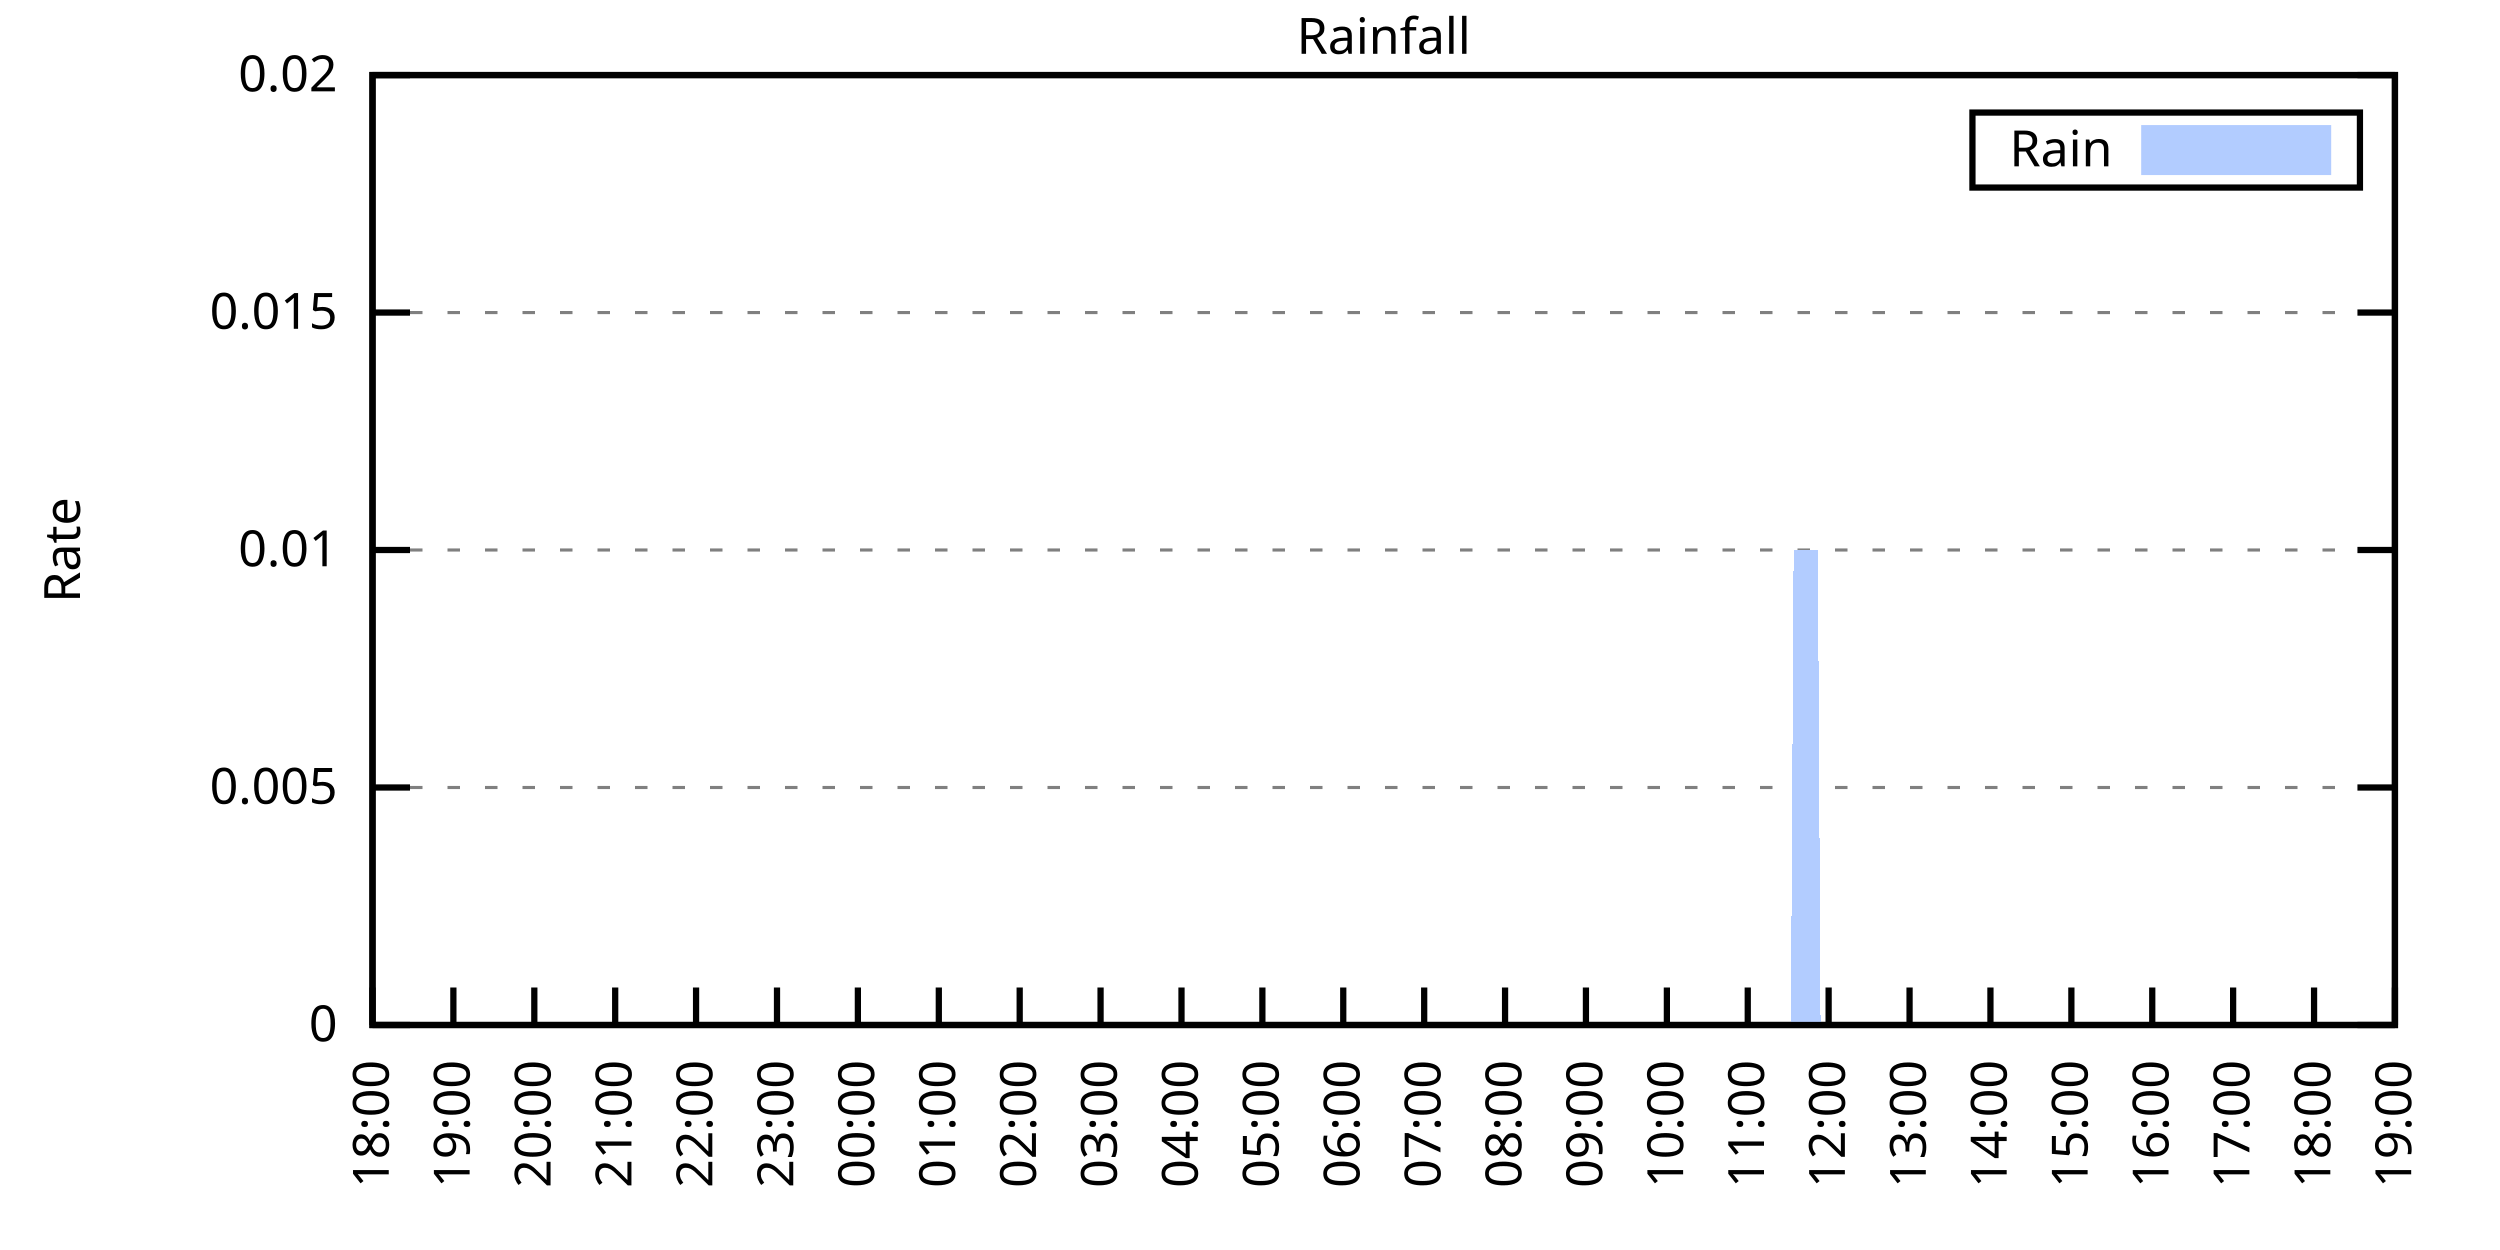
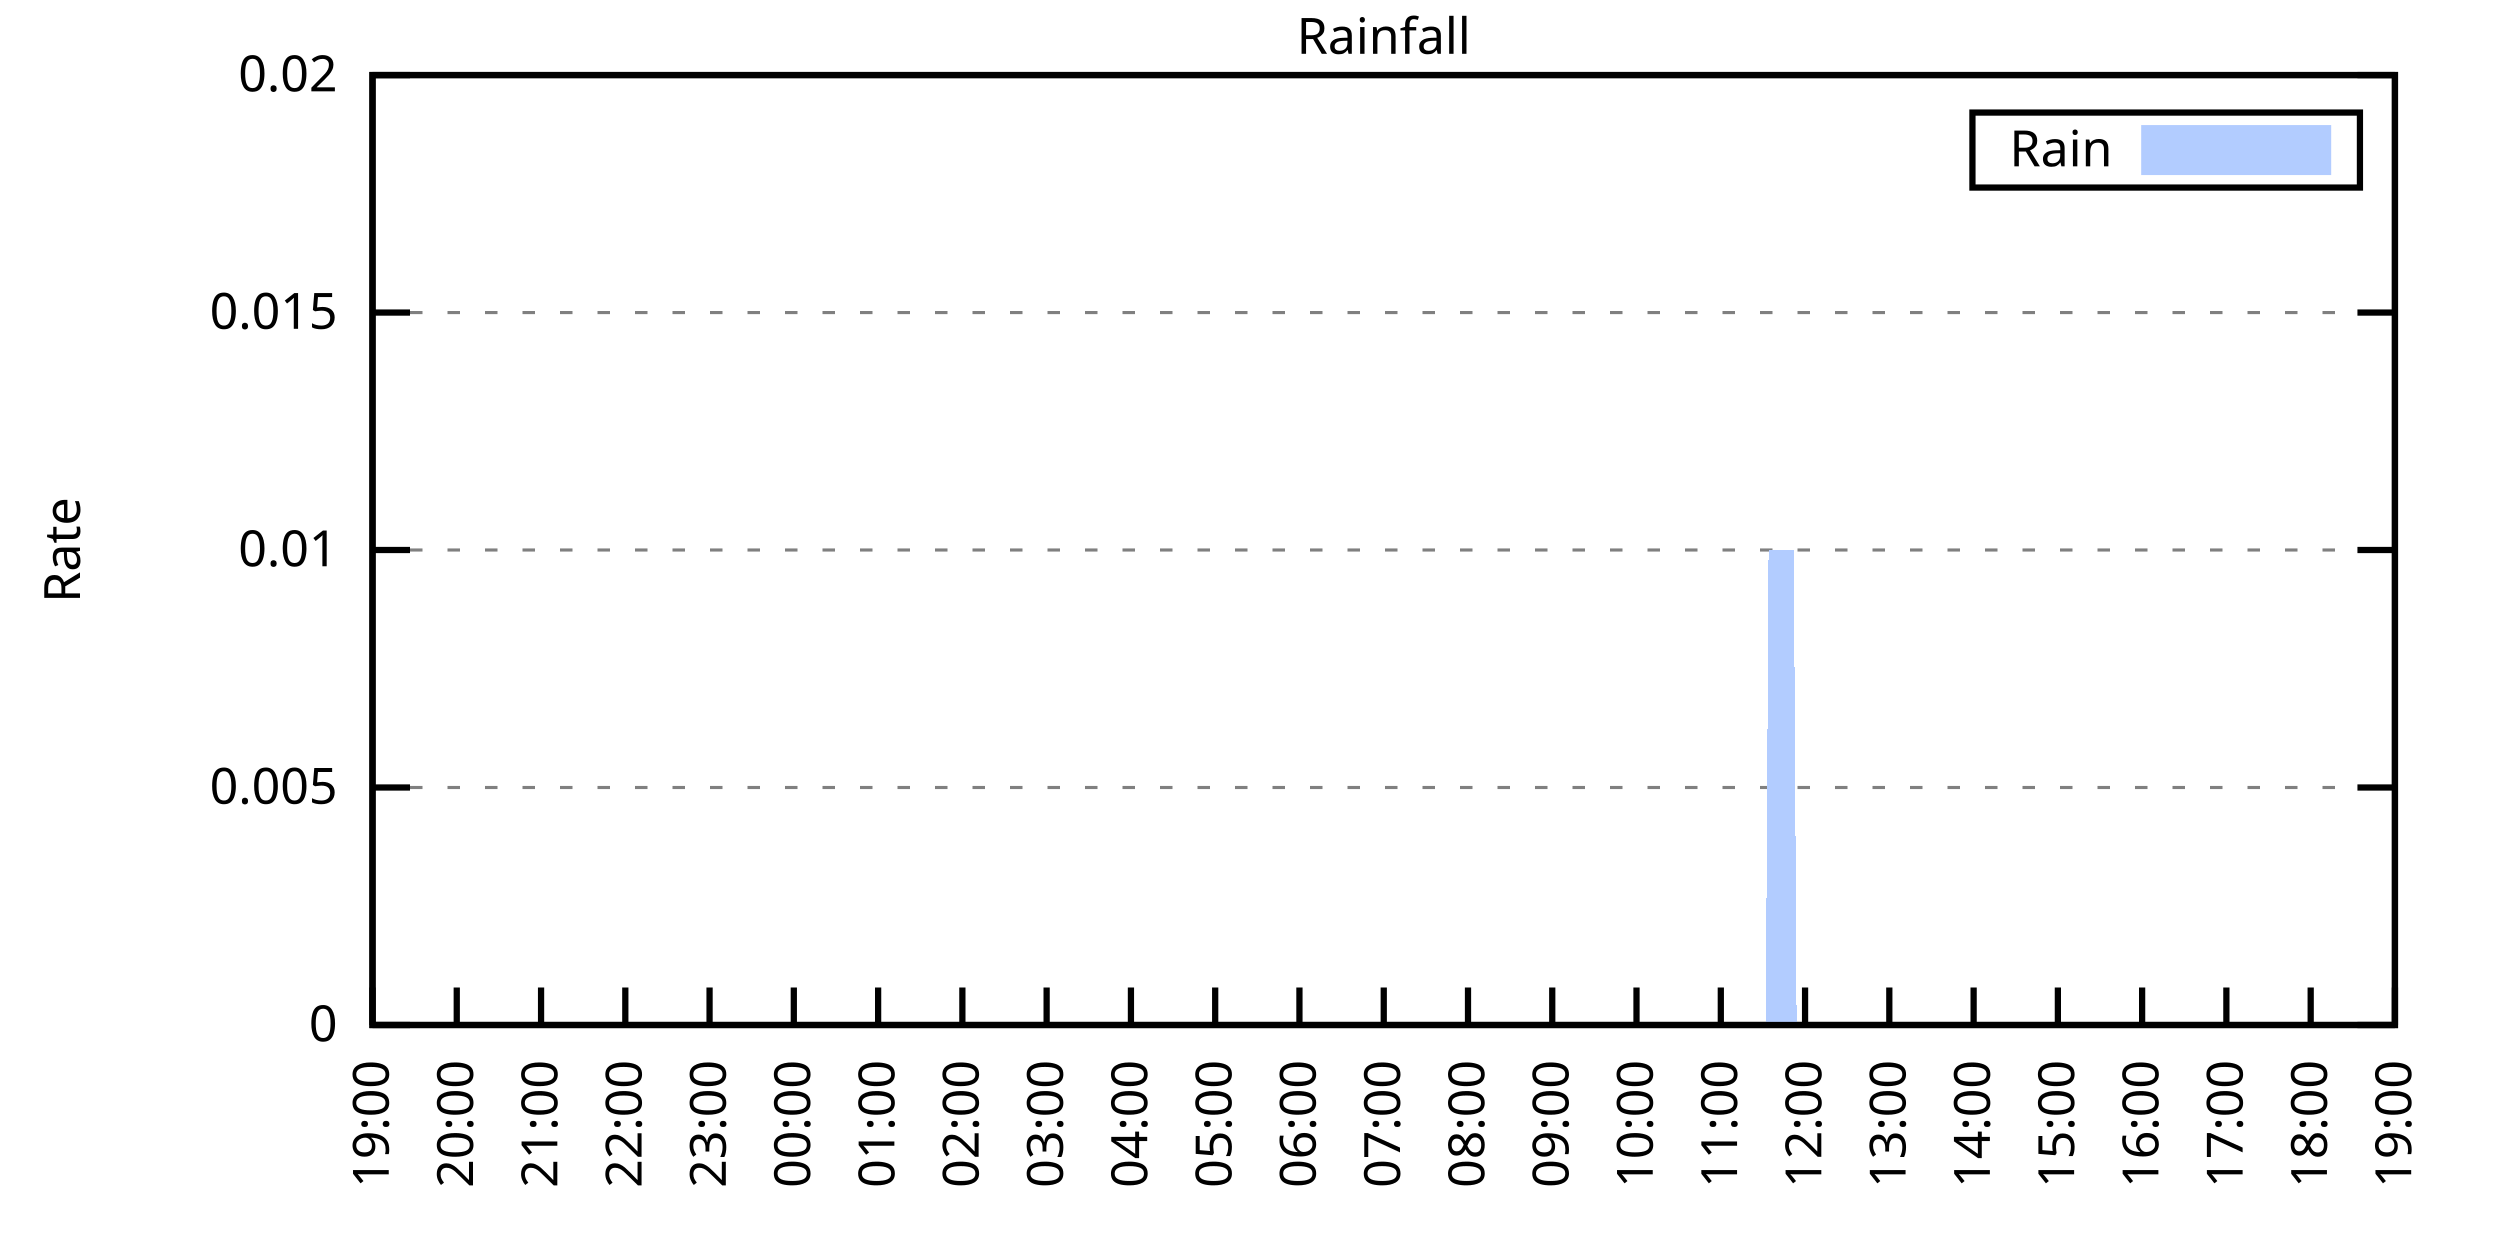
<svg xmlns="http://www.w3.org/2000/svg" xmlns:xlink="http://www.w3.org/1999/xlink" width="400" height="200" viewBox="0 0 400 200">
  <g id="gnuplot_canvas">
    <rect x="0" y="0" width="400" height="200" fill="none" />
    <defs>
      <circle id="gpDot" r="0.5" stroke-width="0.5" stroke="currentColor" />
      <path id="gpPt0" stroke-width="0.333" stroke="currentColor" d="M-1,0 h2 M0,-1 v2" />
      <path id="gpPt1" stroke-width="0.333" stroke="currentColor" d="M-1,-1 L1,1 M1,-1 L-1,1" />
      <path id="gpPt2" stroke-width="0.333" stroke="currentColor" d="M-1,0 L1,0 M0,-1 L0,1 M-1,-1 L1,1 M-1,1 L1,-1" />
      <rect id="gpPt3" stroke-width="0.333" stroke="currentColor" x="-1" y="-1" width="2" height="2" />
      <rect id="gpPt4" stroke-width="0.333" stroke="currentColor" fill="currentColor" x="-1" y="-1" width="2" height="2" />
      <circle id="gpPt5" stroke-width="0.333" stroke="currentColor" cx="0" cy="0" r="1" />
      <use xlink:href="#gpPt5" id="gpPt6" fill="currentColor" stroke="none" />
      <path id="gpPt7" stroke-width="0.333" stroke="currentColor" d="M0,-1.33 L-1.33,0.67 L1.33,0.67 z" />
      <use xlink:href="#gpPt7" id="gpPt8" fill="currentColor" stroke="none" />
      <use xlink:href="#gpPt7" id="gpPt9" stroke="currentColor" transform="rotate(180)" />
      <use xlink:href="#gpPt9" id="gpPt10" fill="currentColor" stroke="none" />
      <use xlink:href="#gpPt3" id="gpPt11" stroke="currentColor" transform="rotate(45)" />
      <use xlink:href="#gpPt11" id="gpPt12" fill="currentColor" stroke="none" />
      <path id="gpPt13" stroke-width="0.333" stroke="currentColor" d="M0,1.330 L1.265,0.411 L0.782,-1.067 L-0.782,-1.076 L-1.265,0.411 z" />
      <use xlink:href="#gpPt13" id="gpPt14" fill="currentColor" stroke="none" />
      <filter id="textbox" filterUnits="objectBoundingBox" x="0" y="0" height="1" width="1">
        <feFlood flood-color="white" flood-opacity="1" result="bgnd" />
        <feComposite in="SourceGraphic" in2="bgnd" operator="atop" />
      </filter>
      <filter id="greybox" filterUnits="objectBoundingBox" x="0" y="0" height="1" width="1">
        <feFlood flood-color="lightgrey" flood-opacity="1" result="grey" />
        <feComposite in="SourceGraphic" in2="grey" operator="atop" />
      </filter>
    </defs>
    <g fill="none" color="white" stroke="currentColor" stroke-width="1.00" stroke-linecap="butt" stroke-linejoin="miter">
</g>
    <g fill="none" color="black" stroke="currentColor" stroke-width="1.00" stroke-linecap="butt" stroke-linejoin="miter">
      <g stroke="none" shape-rendering="crispEdges">
        <polygon fill="rgb(255, 255, 255)" points="59.60,164.00 383.18,164.00 383.18,12.02 59.60,12.02 " />
      </g>
    </g>
    <g fill="none" color="black" stroke="currentColor" stroke-width="1.00" stroke-linecap="butt" stroke-linejoin="miter">
</g>
    <g fill="none" color="black" stroke="black" stroke-width="0.50" stroke-linecap="butt" stroke-linejoin="miter">
</g>
    <g fill="none" color="gray" stroke="currentColor" stroke-width="0.50" stroke-linecap="butt" stroke-linejoin="miter">
      <path stroke="gray" stroke-dasharray="2,4" class="gridline" d="M59.60,164.00 L383.19,164.00  " />
    </g>
    <g fill="none" color="gray" stroke="gray" stroke-width="1.00" stroke-linecap="butt" stroke-linejoin="miter">
</g>
    <g fill="none" color="black" stroke="currentColor" stroke-width="1.00" stroke-linecap="butt" stroke-linejoin="miter">
      <path stroke="black" d="M59.60,164.00 L65.60,164.00 M383.19,164.00 L377.19,164.00  " />
      <g transform="translate(54.00,166.60)" stroke="none" fill="black" font-family="Sans" font-size="8.00" text-anchor="end">
        <text>
          <tspan font-family="Sans"> 0</tspan>
        </text>
      </g>
    </g>
    <g fill="none" color="black" stroke="currentColor" stroke-width="1.00" stroke-linecap="butt" stroke-linejoin="miter">
</g>
    <g fill="none" color="black" stroke="black" stroke-width="0.50" stroke-linecap="butt" stroke-linejoin="miter">
</g>
    <g fill="none" color="gray" stroke="currentColor" stroke-width="0.50" stroke-linecap="butt" stroke-linejoin="miter">
      <path stroke="gray" stroke-dasharray="2,4" class="gridline" d="M59.60,126.00 L383.19,126.00  " />
    </g>
    <g fill="none" color="gray" stroke="gray" stroke-width="1.00" stroke-linecap="butt" stroke-linejoin="miter">
</g>
    <g fill="none" color="black" stroke="currentColor" stroke-width="1.00" stroke-linecap="butt" stroke-linejoin="miter">
      <path stroke="black" d="M59.60,126.00 L65.60,126.00 M383.19,126.00 L377.19,126.00  " />
      <g transform="translate(54.00,128.60)" stroke="none" fill="black" font-family="Sans" font-size="8.00" text-anchor="end">
        <text>
          <tspan font-family="Sans"> 0.005</tspan>
        </text>
      </g>
    </g>
    <g fill="none" color="black" stroke="currentColor" stroke-width="1.00" stroke-linecap="butt" stroke-linejoin="miter">
</g>
    <g fill="none" color="black" stroke="black" stroke-width="0.50" stroke-linecap="butt" stroke-linejoin="miter">
</g>
    <g fill="none" color="gray" stroke="currentColor" stroke-width="0.50" stroke-linecap="butt" stroke-linejoin="miter">
      <path stroke="gray" stroke-dasharray="2,4" class="gridline" d="M59.60,88.00 L383.19,88.00  " />
    </g>
    <g fill="none" color="gray" stroke="gray" stroke-width="1.00" stroke-linecap="butt" stroke-linejoin="miter">
</g>
    <g fill="none" color="black" stroke="currentColor" stroke-width="1.00" stroke-linecap="butt" stroke-linejoin="miter">
      <path stroke="black" d="M59.60,88.00 L65.60,88.00 M383.19,88.00 L377.19,88.00  " />
      <g transform="translate(54.00,90.60)" stroke="none" fill="black" font-family="Sans" font-size="8.00" text-anchor="end">
        <text>
          <tspan font-family="Sans"> 0.01</tspan>
        </text>
      </g>
    </g>
    <g fill="none" color="black" stroke="currentColor" stroke-width="1.00" stroke-linecap="butt" stroke-linejoin="miter">
</g>
    <g fill="none" color="black" stroke="black" stroke-width="0.50" stroke-linecap="butt" stroke-linejoin="miter">
</g>
    <g fill="none" color="gray" stroke="currentColor" stroke-width="0.50" stroke-linecap="butt" stroke-linejoin="miter">
      <path stroke="gray" stroke-dasharray="2,4" class="gridline" d="M59.60,50.01 L383.19,50.01  " />
    </g>
    <g fill="none" color="gray" stroke="gray" stroke-width="1.00" stroke-linecap="butt" stroke-linejoin="miter">
</g>
    <g fill="none" color="black" stroke="currentColor" stroke-width="1.00" stroke-linecap="butt" stroke-linejoin="miter">
      <path stroke="black" d="M59.60,50.01 L65.60,50.01 M383.19,50.01 L377.19,50.01  " />
      <g transform="translate(54.00,52.61)" stroke="none" fill="black" font-family="Sans" font-size="8.00" text-anchor="end">
        <text>
          <tspan font-family="Sans"> 0.015</tspan>
        </text>
      </g>
    </g>
    <g fill="none" color="black" stroke="currentColor" stroke-width="1.00" stroke-linecap="butt" stroke-linejoin="miter">
</g>
    <g fill="none" color="black" stroke="black" stroke-width="0.50" stroke-linecap="butt" stroke-linejoin="miter">
</g>
    <g fill="none" color="gray" stroke="currentColor" stroke-width="0.50" stroke-linecap="butt" stroke-linejoin="miter">
      <path stroke="gray" stroke-dasharray="2,4" class="gridline" d="M59.60,12.01 L383.19,12.01  " />
    </g>
    <g fill="none" color="gray" stroke="gray" stroke-width="1.00" stroke-linecap="butt" stroke-linejoin="miter">
</g>
    <g fill="none" color="black" stroke="currentColor" stroke-width="1.00" stroke-linecap="butt" stroke-linejoin="miter">
      <path stroke="black" d="M59.60,12.01 L65.60,12.01 M383.19,12.01 L377.19,12.01  " />
      <g transform="translate(54.00,14.61)" stroke="none" fill="black" font-family="Sans" font-size="8.00" text-anchor="end">
        <text>
          <tspan font-family="Sans"> 0.02</tspan>
        </text>
      </g>
    </g>
    <g fill="none" color="black" stroke="currentColor" stroke-width="1.00" stroke-linecap="butt" stroke-linejoin="miter">
      <path stroke="black" d="M59.60,164.00 L59.60,158.00  " />
      <g transform="translate(62.20,169.60) rotate(270.00)" stroke="none" fill="black" font-family="Sans" font-size="8.00" text-anchor="end">
        <text>
-           <tspan font-family="Sans">18:00</tspan>
-         </text>
-       </g>
-     </g>
-     <g fill="none" color="black" stroke="currentColor" stroke-width="1.00" stroke-linecap="butt" stroke-linejoin="miter">
-       <path stroke="black" d="M72.54,164.00 L72.54,158.00  " />
-       <g transform="translate(75.14,169.60) rotate(270.00)" stroke="none" fill="black" font-family="Sans" font-size="8.00" text-anchor="end">
-         <text>
          <tspan font-family="Sans">19:00</tspan>
        </text>
      </g>
    </g>
    <g fill="none" color="black" stroke="currentColor" stroke-width="1.00" stroke-linecap="butt" stroke-linejoin="miter">
-       <path stroke="black" d="M85.49,164.00 L85.49,158.00  " />
-       <g transform="translate(88.09,169.60) rotate(270.00)" stroke="none" fill="black" font-family="Sans" font-size="8.00" text-anchor="end">
+       <path stroke="black" d="M73.08,164.00 L73.08,158.00  " />
+       <g transform="translate(75.68,169.60) rotate(270.00)" stroke="none" fill="black" font-family="Sans" font-size="8.00" text-anchor="end">
        <text>
          <tspan font-family="Sans">20:00</tspan>
        </text>
      </g>
    </g>
    <g fill="none" color="black" stroke="currentColor" stroke-width="1.00" stroke-linecap="butt" stroke-linejoin="miter">
-       <path stroke="black" d="M98.43,164.00 L98.43,158.00  " />
-       <g transform="translate(101.03,169.60) rotate(270.00)" stroke="none" fill="black" font-family="Sans" font-size="8.00" text-anchor="end">
+       <path stroke="black" d="M86.57,164.00 L86.57,158.00  " />
+       <g transform="translate(89.17,169.60) rotate(270.00)" stroke="none" fill="black" font-family="Sans" font-size="8.00" text-anchor="end">
        <text>
          <tspan font-family="Sans">21:00</tspan>
        </text>
      </g>
    </g>
    <g fill="none" color="black" stroke="currentColor" stroke-width="1.00" stroke-linecap="butt" stroke-linejoin="miter">
-       <path stroke="black" d="M111.37,164.00 L111.37,158.00  " />
-       <g transform="translate(113.97,169.60) rotate(270.00)" stroke="none" fill="black" font-family="Sans" font-size="8.00" text-anchor="end">
+       <path stroke="black" d="M100.05,164.00 L100.05,158.00  " />
+       <g transform="translate(102.65,169.60) rotate(270.00)" stroke="none" fill="black" font-family="Sans" font-size="8.00" text-anchor="end">
        <text>
          <tspan font-family="Sans">22:00</tspan>
        </text>
      </g>
    </g>
    <g fill="none" color="black" stroke="currentColor" stroke-width="1.00" stroke-linecap="butt" stroke-linejoin="miter">
-       <path stroke="black" d="M124.32,164.00 L124.32,158.00  " />
-       <g transform="translate(126.92,169.60) rotate(270.00)" stroke="none" fill="black" font-family="Sans" font-size="8.00" text-anchor="end">
+       <path stroke="black" d="M113.53,164.00 L113.53,158.00  " />
+       <g transform="translate(116.13,169.60) rotate(270.00)" stroke="none" fill="black" font-family="Sans" font-size="8.00" text-anchor="end">
        <text>
          <tspan font-family="Sans">23:00</tspan>
        </text>
      </g>
    </g>
    <g fill="none" color="black" stroke="currentColor" stroke-width="1.00" stroke-linecap="butt" stroke-linejoin="miter">
-       <path stroke="black" d="M137.26,164.00 L137.26,158.00  " />
-       <g transform="translate(139.86,169.60) rotate(270.00)" stroke="none" fill="black" font-family="Sans" font-size="8.00" text-anchor="end">
+       <path stroke="black" d="M127.01,164.00 L127.01,158.00  " />
+       <g transform="translate(129.61,169.60) rotate(270.00)" stroke="none" fill="black" font-family="Sans" font-size="8.00" text-anchor="end">
        <text>
          <tspan font-family="Sans">00:00</tspan>
        </text>
      </g>
    </g>
    <g fill="none" color="black" stroke="currentColor" stroke-width="1.00" stroke-linecap="butt" stroke-linejoin="miter">
-       <path stroke="black" d="M150.21,164.00 L150.21,158.00  " />
-       <g transform="translate(152.81,169.60) rotate(270.00)" stroke="none" fill="black" font-family="Sans" font-size="8.00" text-anchor="end">
+       <path stroke="black" d="M140.50,164.00 L140.50,158.00  " />
+       <g transform="translate(143.10,169.60) rotate(270.00)" stroke="none" fill="black" font-family="Sans" font-size="8.00" text-anchor="end">
        <text>
          <tspan font-family="Sans">01:00</tspan>
        </text>
      </g>
    </g>
    <g fill="none" color="black" stroke="currentColor" stroke-width="1.00" stroke-linecap="butt" stroke-linejoin="miter">
-       <path stroke="black" d="M163.15,164.00 L163.15,158.00  " />
-       <g transform="translate(165.75,169.60) rotate(270.00)" stroke="none" fill="black" font-family="Sans" font-size="8.00" text-anchor="end">
+       <path stroke="black" d="M153.98,164.00 L153.98,158.00  " />
+       <g transform="translate(156.58,169.60) rotate(270.00)" stroke="none" fill="black" font-family="Sans" font-size="8.00" text-anchor="end">
        <text>
          <tspan font-family="Sans">02:00</tspan>
        </text>
      </g>
    </g>
    <g fill="none" color="black" stroke="currentColor" stroke-width="1.00" stroke-linecap="butt" stroke-linejoin="miter">
-       <path stroke="black" d="M176.09,164.00 L176.09,158.00  " />
-       <g transform="translate(178.69,169.60) rotate(270.00)" stroke="none" fill="black" font-family="Sans" font-size="8.00" text-anchor="end">
+       <path stroke="black" d="M167.46,164.00 L167.46,158.00  " />
+       <g transform="translate(170.06,169.60) rotate(270.00)" stroke="none" fill="black" font-family="Sans" font-size="8.00" text-anchor="end">
        <text>
          <tspan font-family="Sans">03:00</tspan>
        </text>
      </g>
    </g>
    <g fill="none" color="black" stroke="currentColor" stroke-width="1.00" stroke-linecap="butt" stroke-linejoin="miter">
-       <path stroke="black" d="M189.04,164.00 L189.04,158.00  " />
-       <g transform="translate(191.64,169.60) rotate(270.00)" stroke="none" fill="black" font-family="Sans" font-size="8.00" text-anchor="end">
+       <path stroke="black" d="M180.95,164.00 L180.95,158.00  " />
+       <g transform="translate(183.55,169.60) rotate(270.00)" stroke="none" fill="black" font-family="Sans" font-size="8.00" text-anchor="end">
        <text>
          <tspan font-family="Sans">04:00</tspan>
        </text>
      </g>
    </g>
    <g fill="none" color="black" stroke="currentColor" stroke-width="1.00" stroke-linecap="butt" stroke-linejoin="miter">
-       <path stroke="black" d="M201.98,164.00 L201.98,158.00  " />
-       <g transform="translate(204.58,169.60) rotate(270.00)" stroke="none" fill="black" font-family="Sans" font-size="8.00" text-anchor="end">
+       <path stroke="black" d="M194.43,164.00 L194.43,158.00  " />
+       <g transform="translate(197.03,169.60) rotate(270.00)" stroke="none" fill="black" font-family="Sans" font-size="8.00" text-anchor="end">
        <text>
          <tspan font-family="Sans">05:00</tspan>
        </text>
      </g>
    </g>
    <g fill="none" color="black" stroke="currentColor" stroke-width="1.00" stroke-linecap="butt" stroke-linejoin="miter">
-       <path stroke="black" d="M214.92,164.00 L214.92,158.00  " />
-       <g transform="translate(217.52,169.60) rotate(270.00)" stroke="none" fill="black" font-family="Sans" font-size="8.00" text-anchor="end">
+       <path stroke="black" d="M207.91,164.00 L207.91,158.00  " />
+       <g transform="translate(210.51,169.60) rotate(270.00)" stroke="none" fill="black" font-family="Sans" font-size="8.00" text-anchor="end">
        <text>
          <tspan font-family="Sans">06:00</tspan>
        </text>
      </g>
    </g>
    <g fill="none" color="black" stroke="currentColor" stroke-width="1.00" stroke-linecap="butt" stroke-linejoin="miter">
-       <path stroke="black" d="M227.87,164.00 L227.87,158.00  " />
-       <g transform="translate(230.47,169.60) rotate(270.00)" stroke="none" fill="black" font-family="Sans" font-size="8.00" text-anchor="end">
+       <path stroke="black" d="M221.40,164.00 L221.40,158.00  " />
+       <g transform="translate(224.00,169.60) rotate(270.00)" stroke="none" fill="black" font-family="Sans" font-size="8.00" text-anchor="end">
        <text>
          <tspan font-family="Sans">07:00</tspan>
        </text>
      </g>
    </g>
    <g fill="none" color="black" stroke="currentColor" stroke-width="1.00" stroke-linecap="butt" stroke-linejoin="miter">
-       <path stroke="black" d="M240.81,164.00 L240.81,158.00  " />
-       <g transform="translate(243.41,169.60) rotate(270.00)" stroke="none" fill="black" font-family="Sans" font-size="8.00" text-anchor="end">
+       <path stroke="black" d="M234.88,164.00 L234.88,158.00  " />
+       <g transform="translate(237.48,169.60) rotate(270.00)" stroke="none" fill="black" font-family="Sans" font-size="8.00" text-anchor="end">
        <text>
          <tspan font-family="Sans">08:00</tspan>
        </text>
      </g>
    </g>
    <g fill="none" color="black" stroke="currentColor" stroke-width="1.00" stroke-linecap="butt" stroke-linejoin="miter">
-       <path stroke="black" d="M253.75,164.00 L253.75,158.00  " />
-       <g transform="translate(256.35,169.60) rotate(270.00)" stroke="none" fill="black" font-family="Sans" font-size="8.00" text-anchor="end">
+       <path stroke="black" d="M248.36,164.00 L248.36,158.00  " />
+       <g transform="translate(250.96,169.60) rotate(270.00)" stroke="none" fill="black" font-family="Sans" font-size="8.00" text-anchor="end">
        <text>
          <tspan font-family="Sans">09:00</tspan>
        </text>
      </g>
    </g>
    <g fill="none" color="black" stroke="currentColor" stroke-width="1.00" stroke-linecap="butt" stroke-linejoin="miter">
-       <path stroke="black" d="M266.70,164.00 L266.70,158.00  " />
-       <g transform="translate(269.30,169.60) rotate(270.00)" stroke="none" fill="black" font-family="Sans" font-size="8.00" text-anchor="end">
+       <path stroke="black" d="M261.84,164.00 L261.84,158.00  " />
+       <g transform="translate(264.44,169.60) rotate(270.00)" stroke="none" fill="black" font-family="Sans" font-size="8.00" text-anchor="end">
        <text>
          <tspan font-family="Sans">10:00</tspan>
        </text>
      </g>
    </g>
    <g fill="none" color="black" stroke="currentColor" stroke-width="1.00" stroke-linecap="butt" stroke-linejoin="miter">
-       <path stroke="black" d="M279.64,164.00 L279.64,158.00  " />
-       <g transform="translate(282.24,169.60) rotate(270.00)" stroke="none" fill="black" font-family="Sans" font-size="8.00" text-anchor="end">
+       <path stroke="black" d="M275.33,164.00 L275.33,158.00  " />
+       <g transform="translate(277.93,169.60) rotate(270.00)" stroke="none" fill="black" font-family="Sans" font-size="8.00" text-anchor="end">
        <text>
          <tspan font-family="Sans">11:00</tspan>
        </text>
      </g>
    </g>
    <g fill="none" color="black" stroke="currentColor" stroke-width="1.00" stroke-linecap="butt" stroke-linejoin="miter">
-       <path stroke="black" d="M292.58,164.00 L292.58,158.00  " />
-       <g transform="translate(295.18,169.60) rotate(270.00)" stroke="none" fill="black" font-family="Sans" font-size="8.00" text-anchor="end">
+       <path stroke="black" d="M288.81,164.00 L288.81,158.00  " />
+       <g transform="translate(291.41,169.60) rotate(270.00)" stroke="none" fill="black" font-family="Sans" font-size="8.00" text-anchor="end">
        <text>
          <tspan font-family="Sans">12:00</tspan>
        </text>
      </g>
    </g>
    <g fill="none" color="black" stroke="currentColor" stroke-width="1.00" stroke-linecap="butt" stroke-linejoin="miter">
-       <path stroke="black" d="M305.53,164.00 L305.53,158.00  " />
-       <g transform="translate(308.13,169.60) rotate(270.00)" stroke="none" fill="black" font-family="Sans" font-size="8.00" text-anchor="end">
+       <path stroke="black" d="M302.29,164.00 L302.29,158.00  " />
+       <g transform="translate(304.89,169.60) rotate(270.00)" stroke="none" fill="black" font-family="Sans" font-size="8.00" text-anchor="end">
        <text>
          <tspan font-family="Sans">13:00</tspan>
        </text>
      </g>
    </g>
    <g fill="none" color="black" stroke="currentColor" stroke-width="1.00" stroke-linecap="butt" stroke-linejoin="miter">
-       <path stroke="black" d="M318.47,164.00 L318.47,158.00  " />
-       <g transform="translate(321.07,169.60) rotate(270.00)" stroke="none" fill="black" font-family="Sans" font-size="8.00" text-anchor="end">
+       <path stroke="black" d="M315.78,164.00 L315.78,158.00  " />
+       <g transform="translate(318.38,169.60) rotate(270.00)" stroke="none" fill="black" font-family="Sans" font-size="8.00" text-anchor="end">
        <text>
          <tspan font-family="Sans">14:00</tspan>
        </text>
      </g>
    </g>
    <g fill="none" color="black" stroke="currentColor" stroke-width="1.00" stroke-linecap="butt" stroke-linejoin="miter">
-       <path stroke="black" d="M331.42,164.00 L331.42,158.00  " />
-       <g transform="translate(334.02,169.60) rotate(270.00)" stroke="none" fill="black" font-family="Sans" font-size="8.00" text-anchor="end">
+       <path stroke="black" d="M329.26,164.00 L329.26,158.00  " />
+       <g transform="translate(331.86,169.60) rotate(270.00)" stroke="none" fill="black" font-family="Sans" font-size="8.00" text-anchor="end">
        <text>
          <tspan font-family="Sans">15:00</tspan>
        </text>
      </g>
    </g>
    <g fill="none" color="black" stroke="currentColor" stroke-width="1.00" stroke-linecap="butt" stroke-linejoin="miter">
-       <path stroke="black" d="M344.36,164.00 L344.36,158.00  " />
-       <g transform="translate(346.96,169.60) rotate(270.00)" stroke="none" fill="black" font-family="Sans" font-size="8.00" text-anchor="end">
+       <path stroke="black" d="M342.74,164.00 L342.74,158.00  " />
+       <g transform="translate(345.34,169.60) rotate(270.00)" stroke="none" fill="black" font-family="Sans" font-size="8.00" text-anchor="end">
        <text>
          <tspan font-family="Sans">16:00</tspan>
        </text>
      </g>
    </g>
    <g fill="none" color="black" stroke="currentColor" stroke-width="1.00" stroke-linecap="butt" stroke-linejoin="miter">
-       <path stroke="black" d="M357.30,164.00 L357.30,158.00  " />
-       <g transform="translate(359.90,169.60) rotate(270.00)" stroke="none" fill="black" font-family="Sans" font-size="8.00" text-anchor="end">
+       <path stroke="black" d="M356.22,164.00 L356.22,158.00  " />
+       <g transform="translate(358.82,169.60) rotate(270.00)" stroke="none" fill="black" font-family="Sans" font-size="8.00" text-anchor="end">
        <text>
          <tspan font-family="Sans">17:00</tspan>
        </text>
      </g>
    </g>
    <g fill="none" color="black" stroke="currentColor" stroke-width="1.00" stroke-linecap="butt" stroke-linejoin="miter">
-       <path stroke="black" d="M370.25,164.00 L370.25,158.00  " />
-       <g transform="translate(372.85,169.60) rotate(270.00)" stroke="none" fill="black" font-family="Sans" font-size="8.00" text-anchor="end">
+       <path stroke="black" d="M369.71,164.00 L369.71,158.00  " />
+       <g transform="translate(372.31,169.60) rotate(270.00)" stroke="none" fill="black" font-family="Sans" font-size="8.00" text-anchor="end">
        <text>
          <tspan font-family="Sans">18:00</tspan>
        </text>
      </g>
    </g>
    <g fill="none" color="black" stroke="currentColor" stroke-width="1.00" stroke-linecap="butt" stroke-linejoin="miter">
      <path stroke="black" d="M383.19,164.00 L383.19,158.00  " />
      <g transform="translate(385.79,169.60) rotate(270.00)" stroke="none" fill="black" font-family="Sans" font-size="8.00" text-anchor="end">
        <text>
          <tspan font-family="Sans">19:00</tspan>
        </text>
      </g>
    </g>
    <g fill="none" color="black" stroke="currentColor" stroke-width="1.00" stroke-linecap="butt" stroke-linejoin="miter">
</g>
    <g fill="none" color="black" stroke="currentColor" stroke-width="1.00" stroke-linecap="butt" stroke-linejoin="miter">
      <path stroke="black" d="M59.60,12.01 L59.60,164.00 L383.19,164.00 L383.19,12.01 L59.60,12.01 Z  " />
    </g>
    <g fill="none" color="black" stroke="currentColor" stroke-width="1.00" stroke-linecap="butt" stroke-linejoin="miter">
</g>
    <g fill="none" color="black" stroke="currentColor" stroke-width="1.00" stroke-linecap="butt" stroke-linejoin="miter">
      <path stroke="black" d="M315.59,30.01 L315.59,18.01 L377.59,18.01 L377.59,30.01 L315.59,30.01 Z  " />
    </g>
    <g id="Rainfall_plot_1">
      <g fill="none" color="white" stroke="black" stroke-width="2.00" stroke-linecap="butt" stroke-linejoin="miter">
</g>
      <g fill="none" color="black" stroke="currentColor" stroke-width="2.00" stroke-linecap="butt" stroke-linejoin="miter">
        <g transform="translate(337.99,26.61)" stroke="none" fill="black" font-family="Sans" font-size="8.00" text-anchor="end">
          <text>
            <tspan font-family="Sans">Rain</tspan>
          </text>
        </g>
      </g>
      <g fill="none" color="black" stroke="currentColor" stroke-width="2.00" stroke-linecap="butt" stroke-linejoin="miter">
        <g stroke="none" shape-rendering="crispEdges">
          <polygon fill="rgb(178, 204, 255)" points="343.59,27.01 371.99,27.01 371.99,21.01 343.59,21.01 " />
        </g>
        <path stroke="rgb(178, 204, 255)" d="M343.59,27.01 L371.99,27.01 L371.99,21.01 L343.59,21.01 L343.59,27.01 Z  " />
      </g>
      <g fill="none" color="black" stroke="currentColor" stroke-width="2.00" stroke-linecap="butt" stroke-linejoin="miter">
        <g stroke="none" shape-rendering="crispEdges">
-           <polygon fill="rgb(178, 204, 255)" points="69.52,164.00 69.95,164.00 70.39,164.00 70.82,164.00 71.25,164.00 71.68,164.00 72.11,164.00 72.54,164.00 72.98,164.00 73.41,164.00 73.84,164.00 74.27,164.00 74.70,164.00 75.13,164.00 75.56,164.00 76.00,164.00 76.43,164.00 76.86,164.00 77.29,164.00 77.72,164.00 78.15,164.00 78.58,164.00 79.02,164.00 79.45,164.00 79.88,164.00 80.31,164.00 80.74,164.00 81.17,164.00 81.60,164.00 82.04,164.00 82.47,164.00 82.90,164.00 83.33,164.00 83.76,164.00 84.19,164.00 84.62,164.00 85.06,164.00 85.49,164.00 85.92,164.00 86.35,164.00 86.78,164.00 87.21,164.00 87.64,164.00 88.08,164.00 88.51,164.00 88.94,164.00 89.37,164.00 89.80,164.00 90.23,164.00 90.66,164.00 91.10,164.00 91.53,164.00 91.96,164.00 92.39,164.00 92.82,164.00 93.25,164.00 93.68,164.00 94.12,164.00 94.55,164.00 94.98,164.00 95.41,164.00 95.84,164.00 96.27,164.00 96.70,164.00 97.14,164.00 97.57,164.00 98.00,164.00 98.43,164.00 98.86,164.00 99.29,164.00 99.73,164.00 100.16,164.00 100.59,164.00 101.02,164.00 101.45,164.00 101.88,164.00 102.31,164.00 102.75,164.00 103.18,164.00 103.61,164.00 104.04,164.00 104.47,164.00 104.90,164.00 105.33,164.00 105.77,164.00 106.20,164.00 106.63,164.00 107.06,164.00 107.49,164.00 107.92,164.00 108.35,164.00 108.79,164.00 109.22,164.00 109.65,164.00 110.08,164.00 110.51,164.00 110.94,164.00 111.37,164.00 111.81,164.00 112.24,164.00 112.67,164.00 113.10,164.00 113.53,164.00 113.96,164.00 114.39,164.00 114.83,164.00 115.26,164.00 115.69,164.00 116.12,164.00 116.55,164.00 116.98,164.00 117.41,164.00 117.85,164.00 118.28,164.00 118.71,164.00 119.14,164.00 119.57,164.00 120.00,164.00 120.43,164.00 120.87,164.00 121.30,164.00 121.73,164.00 122.16,164.00 122.59,164.00 123.02,164.00 123.46,164.00 123.89,164.00 124.32,164.00 124.75,164.00 125.18,164.00 125.61,164.00 126.04,164.00 126.48,164.00 126.91,164.00 127.34,164.00 127.77,164.00 128.20,164.00 128.63,164.00 129.06,164.00 129.50,164.00 129.93,164.00 130.36,164.00 130.79,164.00 131.22,164.00 131.65,164.00 132.08,164.00 132.52,164.00 132.95,164.00 133.38,164.00 133.81,164.00 134.24,164.00 134.67,164.00 135.10,164.00 135.54,164.00 135.97,164.00 136.40,164.00 136.83,164.00 137.26,164.00 137.69,164.00 138.12,164.00 138.56,164.00 138.99,164.00 139.42,164.00 139.85,164.00 140.28,164.00 140.71,164.00 141.14,164.00 141.58,164.00 142.01,164.00 142.44,164.00 142.87,164.00 143.30,164.00 143.73,164.00 144.16,164.00 144.60,164.00 145.03,164.00 145.46,164.00 145.89,164.00 146.32,164.00 146.75,164.00 147.19,164.00 147.62,164.00 148.05,164.00 148.48,164.00 148.91,164.00 149.34,164.00 149.77,164.00 150.21,164.00 150.64,164.00 151.07,164.00 151.50,164.00 151.93,164.00 152.36,164.00 152.79,164.00 153.23,164.00 153.66,164.00 154.09,164.00 154.52,164.00 154.95,164.00 155.38,164.00 155.81,164.00 156.25,164.00 156.68,164.00 157.11,164.00 157.54,164.00 157.97,164.00 158.40,164.00 158.83,164.00 159.27,164.00 159.70,164.00 160.13,164.00 160.56,164.00 160.99,164.00 161.42,164.00 161.85,164.00 162.29,164.00 162.72,164.00 163.15,164.00 163.58,164.00 164.01,164.00 164.44,164.00 164.87,164.00 165.31,164.00 165.74,164.00 166.17,164.00 166.60,164.00 167.03,164.00 167.46,164.00 167.89,164.00 168.33,164.00 168.76,164.00 169.19,164.00 169.62,164.00 170.05,164.00 170.48,164.00 170.91,164.00 171.35,164.00 171.78,164.00 172.21,164.00 172.64,164.00 173.07,164.00 173.50,164.00 173.94,164.00 174.37,164.00 174.80,164.00 175.23,164.00 175.66,164.00 176.09,164.00 176.52,164.00 176.96,164.00 177.39,164.00 177.82,164.00 178.25,164.00 178.68,164.00 179.11,164.00 179.54,164.00 179.98,164.00 180.41,164.00 180.84,164.00 181.27,164.00 181.70,164.00 182.13,164.00 182.56,164.00 183.00,164.00 183.43,164.00 183.86,164.00 184.29,164.00 184.72,164.00 185.15,164.00 185.58,164.00 186.02,164.00 186.45,164.00 186.88,164.00 187.31,164.00 187.74,164.00 188.17,164.00 188.60,164.00 189.04,164.00 189.47,164.00 189.90,164.00 190.33,164.00 190.76,164.00 191.19,164.00 191.62,164.00 192.06,164.00 192.49,164.00 192.92,164.00 193.35,164.00 193.78,164.00 194.21,164.00 194.64,164.00 195.08,164.00 195.51,164.00 195.94,164.00 196.37,164.00 196.80,164.00 197.23,164.00 197.67,164.00 198.10,164.00 198.53,164.00 198.96,164.00 199.39,164.00 199.82,164.00 200.25,164.00 200.69,164.00 201.12,164.00 201.55,164.00 201.98,164.00 202.41,164.00 202.84,164.00 203.27,164.00 203.71,164.00 204.14,164.00 204.57,164.00 205.00,164.00 205.43,164.00 205.86,164.00 206.29,164.00 206.73,164.00 207.16,164.00 207.59,164.00 208.02,164.00 208.45,164.00 208.88,164.00 209.31,164.00 209.75,164.00 210.18,164.00 210.61,164.00 211.04,164.00 211.47,164.00 211.90,164.00 212.33,164.00 212.77,164.00 213.20,164.00 213.63,164.00 214.06,164.00 214.49,164.00 214.92,164.00 215.35,164.00 215.79,164.00 216.22,164.00 216.65,164.00 217.08,164.00 217.51,164.00 217.94,164.00 218.37,164.00 218.81,164.00 219.24,164.00 219.67,164.00 220.10,164.00 220.53,164.00 220.96,164.00 221.40,164.00 221.83,164.00 222.26,164.00 222.69,164.00 223.12,164.00 223.55,164.00 223.98,164.00 224.42,164.00 224.85,164.00 225.28,164.00 225.71,164.00 226.14,164.00 226.57,164.00 227.00,164.00 227.44,164.00 227.87,164.00 228.30,164.00 228.73,164.00 229.16,164.00 229.59,164.00 230.02,164.00 230.46,164.00 230.89,164.00 231.32,164.00 231.75,164.00 232.18,164.00 232.61,164.00 233.04,164.00 233.48,164.00 233.91,164.00 234.34,164.00 234.77,164.00 235.20,164.00 235.63,164.00 236.06,164.00 236.50,164.00 236.93,164.00 237.36,164.00 237.79,164.00 238.22,164.00 238.65,164.00 239.08,164.00 239.52,164.00 239.95,164.00 240.38,164.00 240.81,164.00 241.24,164.00 241.67,164.00 242.10,164.00 242.54,164.00 242.97,164.00 243.40,164.00 243.83,164.00 244.26,164.00 244.69,164.00 245.12,164.00 245.56,164.00 245.99,164.00 246.42,164.00 246.85,164.00 247.28,164.00 247.71,164.00 248.15,164.00 248.58,164.00 249.01,164.00 249.44,164.00 249.87,164.00 250.30,164.00 250.73,164.00 251.17,164.00 251.60,164.00 252.03,164.00 252.46,164.00 252.89,164.00 253.32,164.00 253.75,164.00 254.19,164.00 254.62,164.00 255.05,164.00 255.48,164.00 255.91,164.00 256.34,164.00 256.77,164.00 257.21,164.00 257.64,164.00 258.07,164.00 258.50,164.00 258.93,164.00 259.36,164.00 259.79,164.00 260.23,164.00 260.66,164.00 261.09,164.00 261.52,164.00 261.95,164.00 262.38,164.00 262.81,164.00 263.25,164.00 263.68,164.00 264.11,164.00 264.54,164.00 264.97,164.00 265.40,164.00 265.83,164.00 266.27,164.00 266.70,164.00 267.13,164.00 267.56,164.00 267.99,164.00 268.42,164.00 268.85,164.00 269.29,164.00 269.72,164.00 270.15,164.00 270.58,164.00 271.01,164.00 271.44,164.00 271.88,164.00 272.31,164.00 272.74,164.00 273.17,164.00 273.60,164.00 274.03,164.00 274.46,164.00 274.90,164.00 275.33,164.00 275.76,164.00 276.19,164.00 276.62,164.00 277.05,164.00 277.48,164.00 277.92,164.00 278.35,164.00 278.78,164.00 279.21,164.00 279.64,164.00 280.07,164.00 280.50,164.00 280.94,164.00 281.37,164.00 281.80,164.00 282.23,164.00 282.66,164.00 283.09,164.00 283.52,164.00 283.96,164.00 284.39,164.00 284.82,164.00 285.25,164.00 285.68,164.00 286.11,164.00 286.54,164.00 286.98,88.00 287.41,88.00 287.84,88.00 288.27,88.00 288.70,88.00 289.13,88.00 289.56,88.00 290.00,88.00 290.43,88.00 290.86,88.00 291.29,164.00 291.72,164.00 292.15,164.00 292.58,164.00 293.02,164.00 293.45,164.00 293.88,164.00 294.31,164.00 294.74,164.00 295.17,164.00 295.60,164.00 296.04,164.00 296.47,164.00 296.90,164.00 297.33,164.00 297.76,164.00 298.19,164.00 298.63,164.00 299.06,164.00 299.49,164.00 299.92,164.00 300.35,164.00 300.78,164.00 301.21,164.00 301.65,164.00 302.08,164.00 302.51,164.00 302.94,164.00 303.37,164.00 303.80,164.00 304.23,164.00 304.67,164.00 305.10,164.00 305.53,164.00 305.96,164.00 306.39,164.00 306.82,164.00 307.25,164.00 307.69,164.00 308.12,164.00 308.55,164.00 308.98,164.00 309.41,164.00 309.84,164.00 310.27,164.00 310.71,164.00 311.14,164.00 311.57,164.00 312.00,164.00 312.43,164.00 312.86,164.00 313.29,164.00 313.73,164.00 314.16,164.00 314.59,164.00 315.02,164.00 315.45,164.00 315.88,164.00 316.31,164.00 316.75,164.00 317.18,164.00 317.61,164.00 318.04,164.00 318.47,164.00 318.90,164.00 319.33,164.00 319.77,164.00 320.20,164.00 320.63,164.00 321.06,164.00 321.49,164.00 321.92,164.00 322.36,164.00 322.79,164.00 323.22,164.00 323.65,164.00 324.08,164.00 324.51,164.00 324.94,164.00 325.38,164.00 325.81,164.00 326.24,164.00 326.67,164.00 327.10,164.00 327.53,164.00 327.96,164.00 328.40,164.00 328.83,164.00 329.26,164.00 329.69,164.00 330.12,164.00 330.55,164.00 330.98,164.00 331.42,164.00 331.85,164.00 332.28,164.00 332.71,164.00 333.14,164.00 333.57,164.00 334.00,164.00 334.44,164.00 334.87,164.00 335.30,164.00 335.73,164.00 336.16,164.00 336.59,164.00 337.02,164.00 337.46,164.00 337.89,164.00 338.32,164.00 338.75,164.00 339.18,164.00 339.61,164.00 340.04,164.00 340.48,164.00 340.91,164.00 341.34,164.00 341.77,164.00 342.20,164.00 342.63,164.00 343.06,164.00 343.50,164.00 343.93,164.00 344.36,164.00 344.79,164.00 345.22,164.00 345.65,164.00 346.09,164.00 346.52,164.00 346.95,164.00 347.38,164.00 347.81,164.00 348.24,164.00 348.67,164.00 349.11,164.00 349.54,164.00 349.97,164.00 350.40,164.00 350.83,164.00 351.26,164.00 351.69,164.00 352.13,164.00 352.56,164.00 352.99,164.00 353.42,164.00 353.85,164.00 354.28,164.00 354.71,164.00 355.15,164.00 355.58,164.00 356.01,164.00 356.44,164.00 356.87,164.00 357.30,164.00 357.73,164.00 358.17,164.00 358.60,164.00 359.03,164.00 359.46,164.00 359.89,164.00 360.32,164.00 360.75,164.00 361.19,164.00 361.62,164.00 362.05,164.00 362.48,164.00 362.91,164.00 363.34,164.00 363.77,164.00 364.21,164.00 364.64,164.00 365.07,164.00 365.50,164.00 365.93,164.00 366.36,164.00 366.79,164.00 367.23,164.00 367.66,164.00 368.09,164.00 368.52,164.00 368.95,164.00 369.38,164.00 369.81,164.00 370.25,164.00 370.68,164.00 371.11,164.00 371.54,164.00 371.97,164.00 372.40,164.00 372.84,164.00 373.27,164.00 373.70,164.00 374.13,164.00 374.56,164.00 374.99,164.00 375.42,164.00 375.86,164.00 376.29,164.00 376.72,164.00 377.15,164.00 377.58,164.00 378.01,164.00 378.44,164.00 378.88,164.00 379.31,164.00 379.74,164.00 379.74,164.00 69.52,164.00 " />
+           <polygon fill="rgb(178, 204, 255)" points="60.05,164.00 60.50,164.00 60.95,164.00 61.40,164.00 61.85,164.00 62.30,164.00 62.75,164.00 63.20,164.00 63.64,164.00 64.09,164.00 64.54,164.00 64.99,164.00 65.44,164.00 65.89,164.00 66.34,164.00 66.79,164.00 67.24,164.00 67.69,164.00 68.14,164.00 68.59,164.00 69.04,164.00 69.49,164.00 69.94,164.00 70.39,164.00 70.84,164.00 71.29,164.00 71.73,164.00 72.18,164.00 72.63,164.00 73.08,164.00 73.53,164.00 73.98,164.00 74.43,164.00 74.88,164.00 75.33,164.00 75.78,164.00 76.23,164.00 76.68,164.00 77.13,164.00 77.58,164.00 78.03,164.00 78.48,164.00 78.93,164.00 79.37,164.00 79.82,164.00 80.27,164.00 80.72,164.00 81.17,164.00 81.62,164.00 82.07,164.00 82.52,164.00 82.97,164.00 83.42,164.00 83.87,164.00 84.32,164.00 84.77,164.00 85.22,164.00 85.67,164.00 86.12,164.00 86.57,164.00 87.02,164.00 87.46,164.00 87.91,164.00 88.36,164.00 88.81,164.00 89.26,164.00 89.71,164.00 90.16,164.00 90.61,164.00 91.06,164.00 91.51,164.00 91.96,164.00 92.41,164.00 92.86,164.00 93.31,164.00 93.76,164.00 94.21,164.00 94.66,164.00 95.11,164.00 95.55,164.00 96.00,164.00 96.45,164.00 96.90,164.00 97.35,164.00 97.80,164.00 98.25,164.00 98.70,164.00 99.15,164.00 99.60,164.00 100.05,164.00 100.50,164.00 100.95,164.00 101.40,164.00 101.85,164.00 102.30,164.00 102.75,164.00 103.19,164.00 103.64,164.00 104.09,164.00 104.54,164.00 104.99,164.00 105.44,164.00 105.89,164.00 106.34,164.00 106.79,164.00 107.24,164.00 107.69,164.00 108.14,164.00 108.59,164.00 109.04,164.00 109.49,164.00 109.94,164.00 110.39,164.00 110.84,164.00 111.28,164.00 111.73,164.00 112.18,164.00 112.63,164.00 113.08,164.00 113.53,164.00 113.98,164.00 114.43,164.00 114.88,164.00 115.33,164.00 115.78,164.00 116.23,164.00 116.68,164.00 117.13,164.00 117.58,164.00 118.03,164.00 118.48,164.00 118.92,164.00 119.37,164.00 119.82,164.00 120.27,164.00 120.72,164.00 121.17,164.00 121.62,164.00 122.07,164.00 122.52,164.00 122.97,164.00 123.42,164.00 123.87,164.00 124.32,164.00 124.77,164.00 125.22,164.00 125.67,164.00 126.12,164.00 126.57,164.00 127.01,164.00 127.46,164.00 127.91,164.00 128.36,164.00 128.81,164.00 129.26,164.00 129.71,164.00 130.16,164.00 130.61,164.00 131.06,164.00 131.51,164.00 131.96,164.00 132.41,164.00 132.86,164.00 133.31,164.00 133.76,164.00 134.21,164.00 134.65,164.00 135.10,164.00 135.55,164.00 136.00,164.00 136.45,164.00 136.90,164.00 137.35,164.00 137.80,164.00 138.25,164.00 138.70,164.00 139.15,164.00 139.60,164.00 140.05,164.00 140.50,164.00 140.95,164.00 141.40,164.00 141.85,164.00 142.30,164.00 142.74,164.00 143.19,164.00 143.64,164.00 144.09,164.00 144.54,164.00 144.99,164.00 145.44,164.00 145.89,164.00 146.34,164.00 146.79,164.00 147.24,164.00 147.69,164.00 148.14,164.00 148.59,164.00 149.04,164.00 149.49,164.00 149.94,164.00 150.38,164.00 150.83,164.00 151.28,164.00 151.73,164.00 152.18,164.00 152.63,164.00 153.08,164.00 153.53,164.00 153.98,164.00 154.43,164.00 154.88,164.00 155.33,164.00 155.78,164.00 156.23,164.00 156.68,164.00 157.13,164.00 157.58,164.00 158.03,164.00 158.47,164.00 158.92,164.00 159.37,164.00 159.82,164.00 160.27,164.00 160.72,164.00 161.17,164.00 161.62,164.00 162.07,164.00 162.52,164.00 162.97,164.00 163.42,164.00 163.87,164.00 164.32,164.00 164.77,164.00 165.22,164.00 165.67,164.00 166.12,164.00 166.56,164.00 167.01,164.00 167.46,164.00 167.91,164.00 168.36,164.00 168.81,164.00 169.26,164.00 169.71,164.00 170.16,164.00 170.61,164.00 171.06,164.00 171.51,164.00 171.96,164.00 172.41,164.00 172.86,164.00 173.31,164.00 173.76,164.00 174.20,164.00 174.65,164.00 175.10,164.00 175.55,164.00 176.00,164.00 176.45,164.00 176.90,164.00 177.35,164.00 177.80,164.00 178.25,164.00 178.70,164.00 179.15,164.00 179.60,164.00 180.05,164.00 180.50,164.00 180.95,164.00 181.40,164.00 181.85,164.00 182.29,164.00 182.74,164.00 183.19,164.00 183.64,164.00 184.09,164.00 184.54,164.00 184.99,164.00 185.44,164.00 185.89,164.00 186.34,164.00 186.79,164.00 187.24,164.00 187.69,164.00 188.14,164.00 188.59,164.00 189.04,164.00 189.49,164.00 189.93,164.00 190.38,164.00 190.83,164.00 191.28,164.00 191.73,164.00 192.18,164.00 192.63,164.00 193.08,164.00 193.53,164.00 193.98,164.00 194.43,164.00 194.88,164.00 195.33,164.00 195.78,164.00 196.23,164.00 196.68,164.00 197.13,164.00 197.58,164.00 198.02,164.00 198.47,164.00 198.92,164.00 199.37,164.00 199.82,164.00 200.27,164.00 200.72,164.00 201.17,164.00 201.62,164.00 202.07,164.00 202.52,164.00 202.97,164.00 203.42,164.00 203.87,164.00 204.32,164.00 204.77,164.00 205.22,164.00 205.66,164.00 206.11,164.00 206.56,164.00 207.01,164.00 207.46,164.00 207.91,164.00 208.36,164.00 208.81,164.00 209.26,164.00 209.71,164.00 210.16,164.00 210.61,164.00 211.06,164.00 211.51,164.00 211.96,164.00 212.41,164.00 212.86,164.00 213.31,164.00 213.75,164.00 214.20,164.00 214.65,164.00 215.10,164.00 215.55,164.00 216.00,164.00 216.45,164.00 216.90,164.00 217.35,164.00 217.80,164.00 218.25,164.00 218.70,164.00 219.15,164.00 219.60,164.00 220.05,164.00 220.50,164.00 220.95,164.00 221.40,164.00 221.84,164.00 222.29,164.00 222.74,164.00 223.19,164.00 223.64,164.00 224.09,164.00 224.54,164.00 224.99,164.00 225.44,164.00 225.89,164.00 226.34,164.00 226.79,164.00 227.24,164.00 227.69,164.00 228.14,164.00 228.59,164.00 229.04,164.00 229.48,164.00 229.93,164.00 230.38,164.00 230.83,164.00 231.28,164.00 231.73,164.00 232.18,164.00 232.63,164.00 233.08,164.00 233.53,164.00 233.98,164.00 234.43,164.00 234.88,164.00 235.33,164.00 235.78,164.00 236.23,164.00 236.68,164.00 237.13,164.00 237.57,164.00 238.02,164.00 238.47,164.00 238.92,164.00 239.37,164.00 239.82,164.00 240.27,164.00 240.72,164.00 241.17,164.00 241.62,164.00 242.07,164.00 242.52,164.00 242.97,164.00 243.42,164.00 243.87,164.00 244.32,164.00 244.77,164.00 245.21,164.00 245.66,164.00 246.11,164.00 246.56,164.00 247.01,164.00 247.46,164.00 247.91,164.00 248.36,164.00 248.81,164.00 249.26,164.00 249.71,164.00 250.16,164.00 250.61,164.00 251.06,164.00 251.51,164.00 251.96,164.00 252.41,164.00 252.86,164.00 253.30,164.00 253.75,164.00 254.20,164.00 254.65,164.00 255.10,164.00 255.55,164.00 256.00,164.00 256.45,164.00 256.90,164.00 257.35,164.00 257.80,164.00 258.25,164.00 258.70,164.00 259.15,164.00 259.60,164.00 260.05,164.00 260.50,164.00 260.94,164.00 261.39,164.00 261.84,164.00 262.29,164.00 262.74,164.00 263.19,164.00 263.64,164.00 264.09,164.00 264.54,164.00 264.99,164.00 265.44,164.00 265.89,164.00 266.34,164.00 266.79,164.00 267.24,164.00 267.69,164.00 268.14,164.00 268.59,164.00 269.03,164.00 269.48,164.00 269.93,164.00 270.38,164.00 270.83,164.00 271.28,164.00 271.73,164.00 272.18,164.00 272.63,164.00 273.08,164.00 273.53,164.00 273.98,164.00 274.43,164.00 274.88,164.00 275.33,164.00 275.78,164.00 276.23,164.00 276.67,164.00 277.12,164.00 277.57,164.00 278.02,164.00 278.47,164.00 278.92,164.00 279.37,164.00 279.82,164.00 280.27,164.00 280.72,164.00 281.17,164.00 281.62,164.00 282.07,164.00 282.52,164.00 282.97,88.00 283.42,88.00 283.87,88.00 284.32,88.00 284.76,88.00 285.21,88.00 285.66,88.00 286.11,88.00 286.56,88.00 287.01,88.00 287.46,164.00 287.91,164.00 288.36,164.00 288.81,164.00 289.26,164.00 289.71,164.00 290.16,164.00 290.61,164.00 291.06,164.00 291.51,164.00 291.96,164.00 292.41,164.00 292.85,164.00 293.30,164.00 293.75,164.00 294.20,164.00 294.65,164.00 295.10,164.00 295.55,164.00 296.00,164.00 296.45,164.00 296.90,164.00 297.35,164.00 297.80,164.00 298.25,164.00 298.70,164.00 299.15,164.00 299.60,164.00 300.05,164.00 300.49,164.00 300.94,164.00 301.39,164.00 301.84,164.00 302.29,164.00 302.74,164.00 303.19,164.00 303.64,164.00 304.09,164.00 304.54,164.00 304.99,164.00 305.44,164.00 305.89,164.00 306.34,164.00 306.79,164.00 307.24,164.00 307.69,164.00 308.14,164.00 308.58,164.00 309.03,164.00 309.48,164.00 309.93,164.00 310.38,164.00 310.83,164.00 311.28,164.00 311.73,164.00 312.18,164.00 312.63,164.00 313.08,164.00 313.53,164.00 313.98,164.00 314.43,164.00 314.88,164.00 315.33,164.00 315.78,164.00 316.22,164.00 316.67,164.00 317.12,164.00 317.57,164.00 318.02,164.00 318.47,164.00 318.92,164.00 319.37,164.00 319.82,164.00 320.27,164.00 320.72,164.00 321.17,164.00 321.62,164.00 322.07,164.00 322.52,164.00 322.97,164.00 323.42,164.00 323.87,164.00 324.31,164.00 324.76,164.00 325.21,164.00 325.66,164.00 326.11,164.00 326.56,164.00 327.01,164.00 327.46,164.00 327.91,164.00 328.36,164.00 328.81,164.00 329.26,164.00 329.71,164.00 330.16,164.00 330.61,164.00 331.06,164.00 331.51,164.00 331.95,164.00 332.40,164.00 332.85,164.00 333.30,164.00 333.75,164.00 334.20,164.00 334.65,164.00 335.10,164.00 335.55,164.00 336.00,164.00 336.45,164.00 336.90,164.00 337.35,164.00 337.80,164.00 338.25,164.00 338.70,164.00 339.15,164.00 339.60,164.00 340.04,164.00 340.49,164.00 340.94,164.00 341.39,164.00 341.84,164.00 342.29,164.00 342.74,164.00 343.19,164.00 343.64,164.00 344.09,164.00 344.54,164.00 344.99,164.00 345.44,164.00 345.89,164.00 346.34,164.00 346.79,164.00 347.24,164.00 347.68,164.00 348.13,164.00 348.58,164.00 349.03,164.00 349.48,164.00 349.93,164.00 350.38,164.00 350.83,164.00 351.28,164.00 351.73,164.00 352.18,164.00 352.63,164.00 353.08,164.00 353.53,164.00 353.98,164.00 354.43,164.00 354.88,164.00 355.33,164.00 355.77,164.00 356.22,164.00 356.67,164.00 357.12,164.00 357.57,164.00 358.02,164.00 358.47,164.00 358.92,164.00 359.37,164.00 359.82,164.00 360.27,164.00 360.72,164.00 361.17,164.00 361.62,164.00 362.07,164.00 362.52,164.00 362.97,164.00 363.42,164.00 363.86,164.00 364.31,164.00 364.76,164.00 365.21,164.00 365.66,164.00 366.11,164.00 366.56,164.00 367.01,164.00 367.46,164.00 367.91,164.00 368.36,164.00 368.81,164.00 369.26,164.00 369.71,164.00 370.16,164.00 370.61,164.00 371.06,164.00 371.50,164.00 371.95,164.00 372.40,164.00 372.85,164.00 373.30,164.00 373.75,164.00 374.20,164.00 374.65,164.00 375.10,164.00 375.55,164.00 376.00,164.00 376.45,164.00 376.90,164.00 377.35,164.00 377.80,164.00 378.25,164.00 378.70,164.00 379.15,164.00 379.59,164.00 380.04,164.00 380.49,164.00 380.94,164.00 381.39,164.00 381.84,164.00 382.29,164.00 382.74,164.00 383.19,164.00 383.19,164.00 60.05,164.00 " />
        </g>
      </g>
    </g>
    <g fill="none" color="black" stroke="currentColor" stroke-width="2.00" stroke-linecap="butt" stroke-linejoin="miter">
</g>
    <g fill="none" color="black" stroke="black" stroke-width="1.00" stroke-linecap="butt" stroke-linejoin="miter">
</g>
    <g fill="none" color="black" stroke="currentColor" stroke-width="1.00" stroke-linecap="butt" stroke-linejoin="miter">
      <path stroke="black" d="M59.60,12.01 L59.60,164.00 L383.19,164.00 L383.19,12.01 L59.60,12.01 Z  " />
      <g transform="translate(12.80,88.01) rotate(270.00)" stroke="none" fill="black" font-family="Sans" font-size="8.00" text-anchor="middle">
        <text>
          <tspan font-family="Sans">Rate</tspan>
        </text>
      </g>
    </g>
    <g fill="none" color="black" stroke="currentColor" stroke-width="1.00" stroke-linecap="butt" stroke-linejoin="miter">
</g>
    <g fill="none" color="black" stroke="currentColor" stroke-width="1.00" stroke-linecap="butt" stroke-linejoin="miter">
      <g transform="translate(221.39,8.61)" stroke="none" fill="black" font-family="Sans" font-size="8.00" text-anchor="middle">
        <text>
          <tspan font-family="Sans">Rainfall</tspan>
        </text>
      </g>
    </g>
    <g fill="none" color="black" stroke="currentColor" stroke-width="1.00" stroke-linecap="butt" stroke-linejoin="miter">
</g>
  </g>
</svg>
